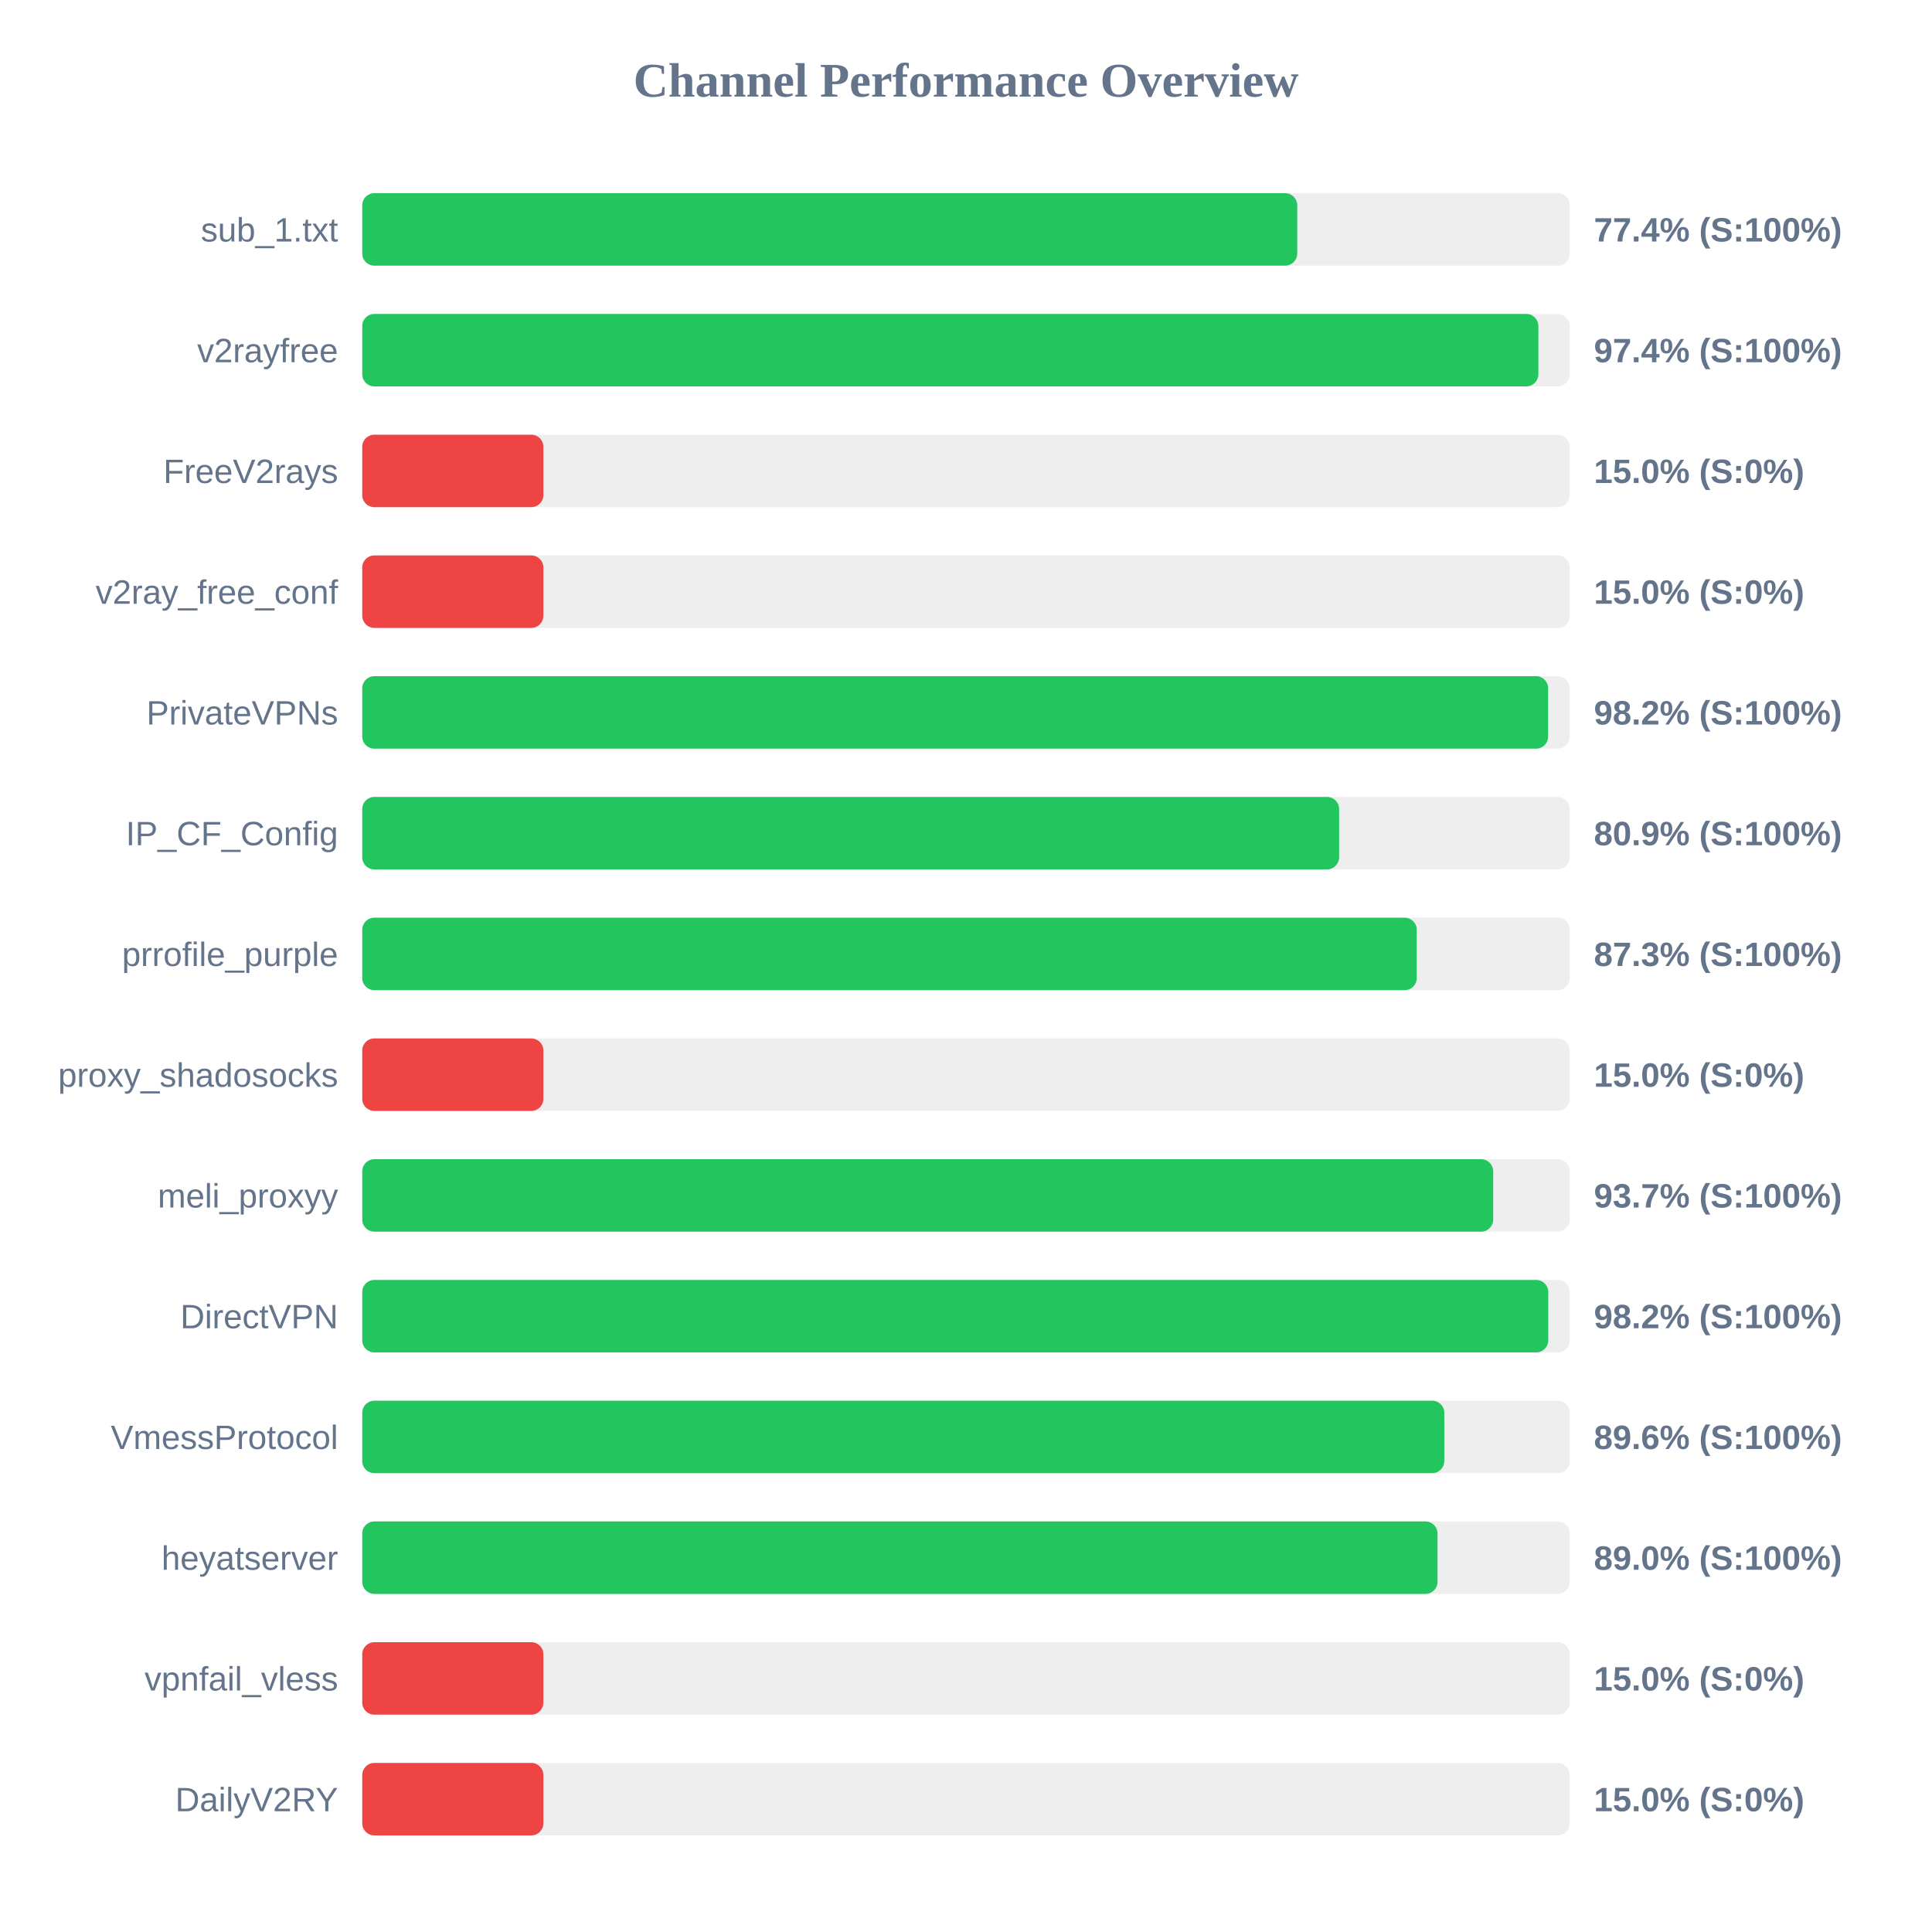
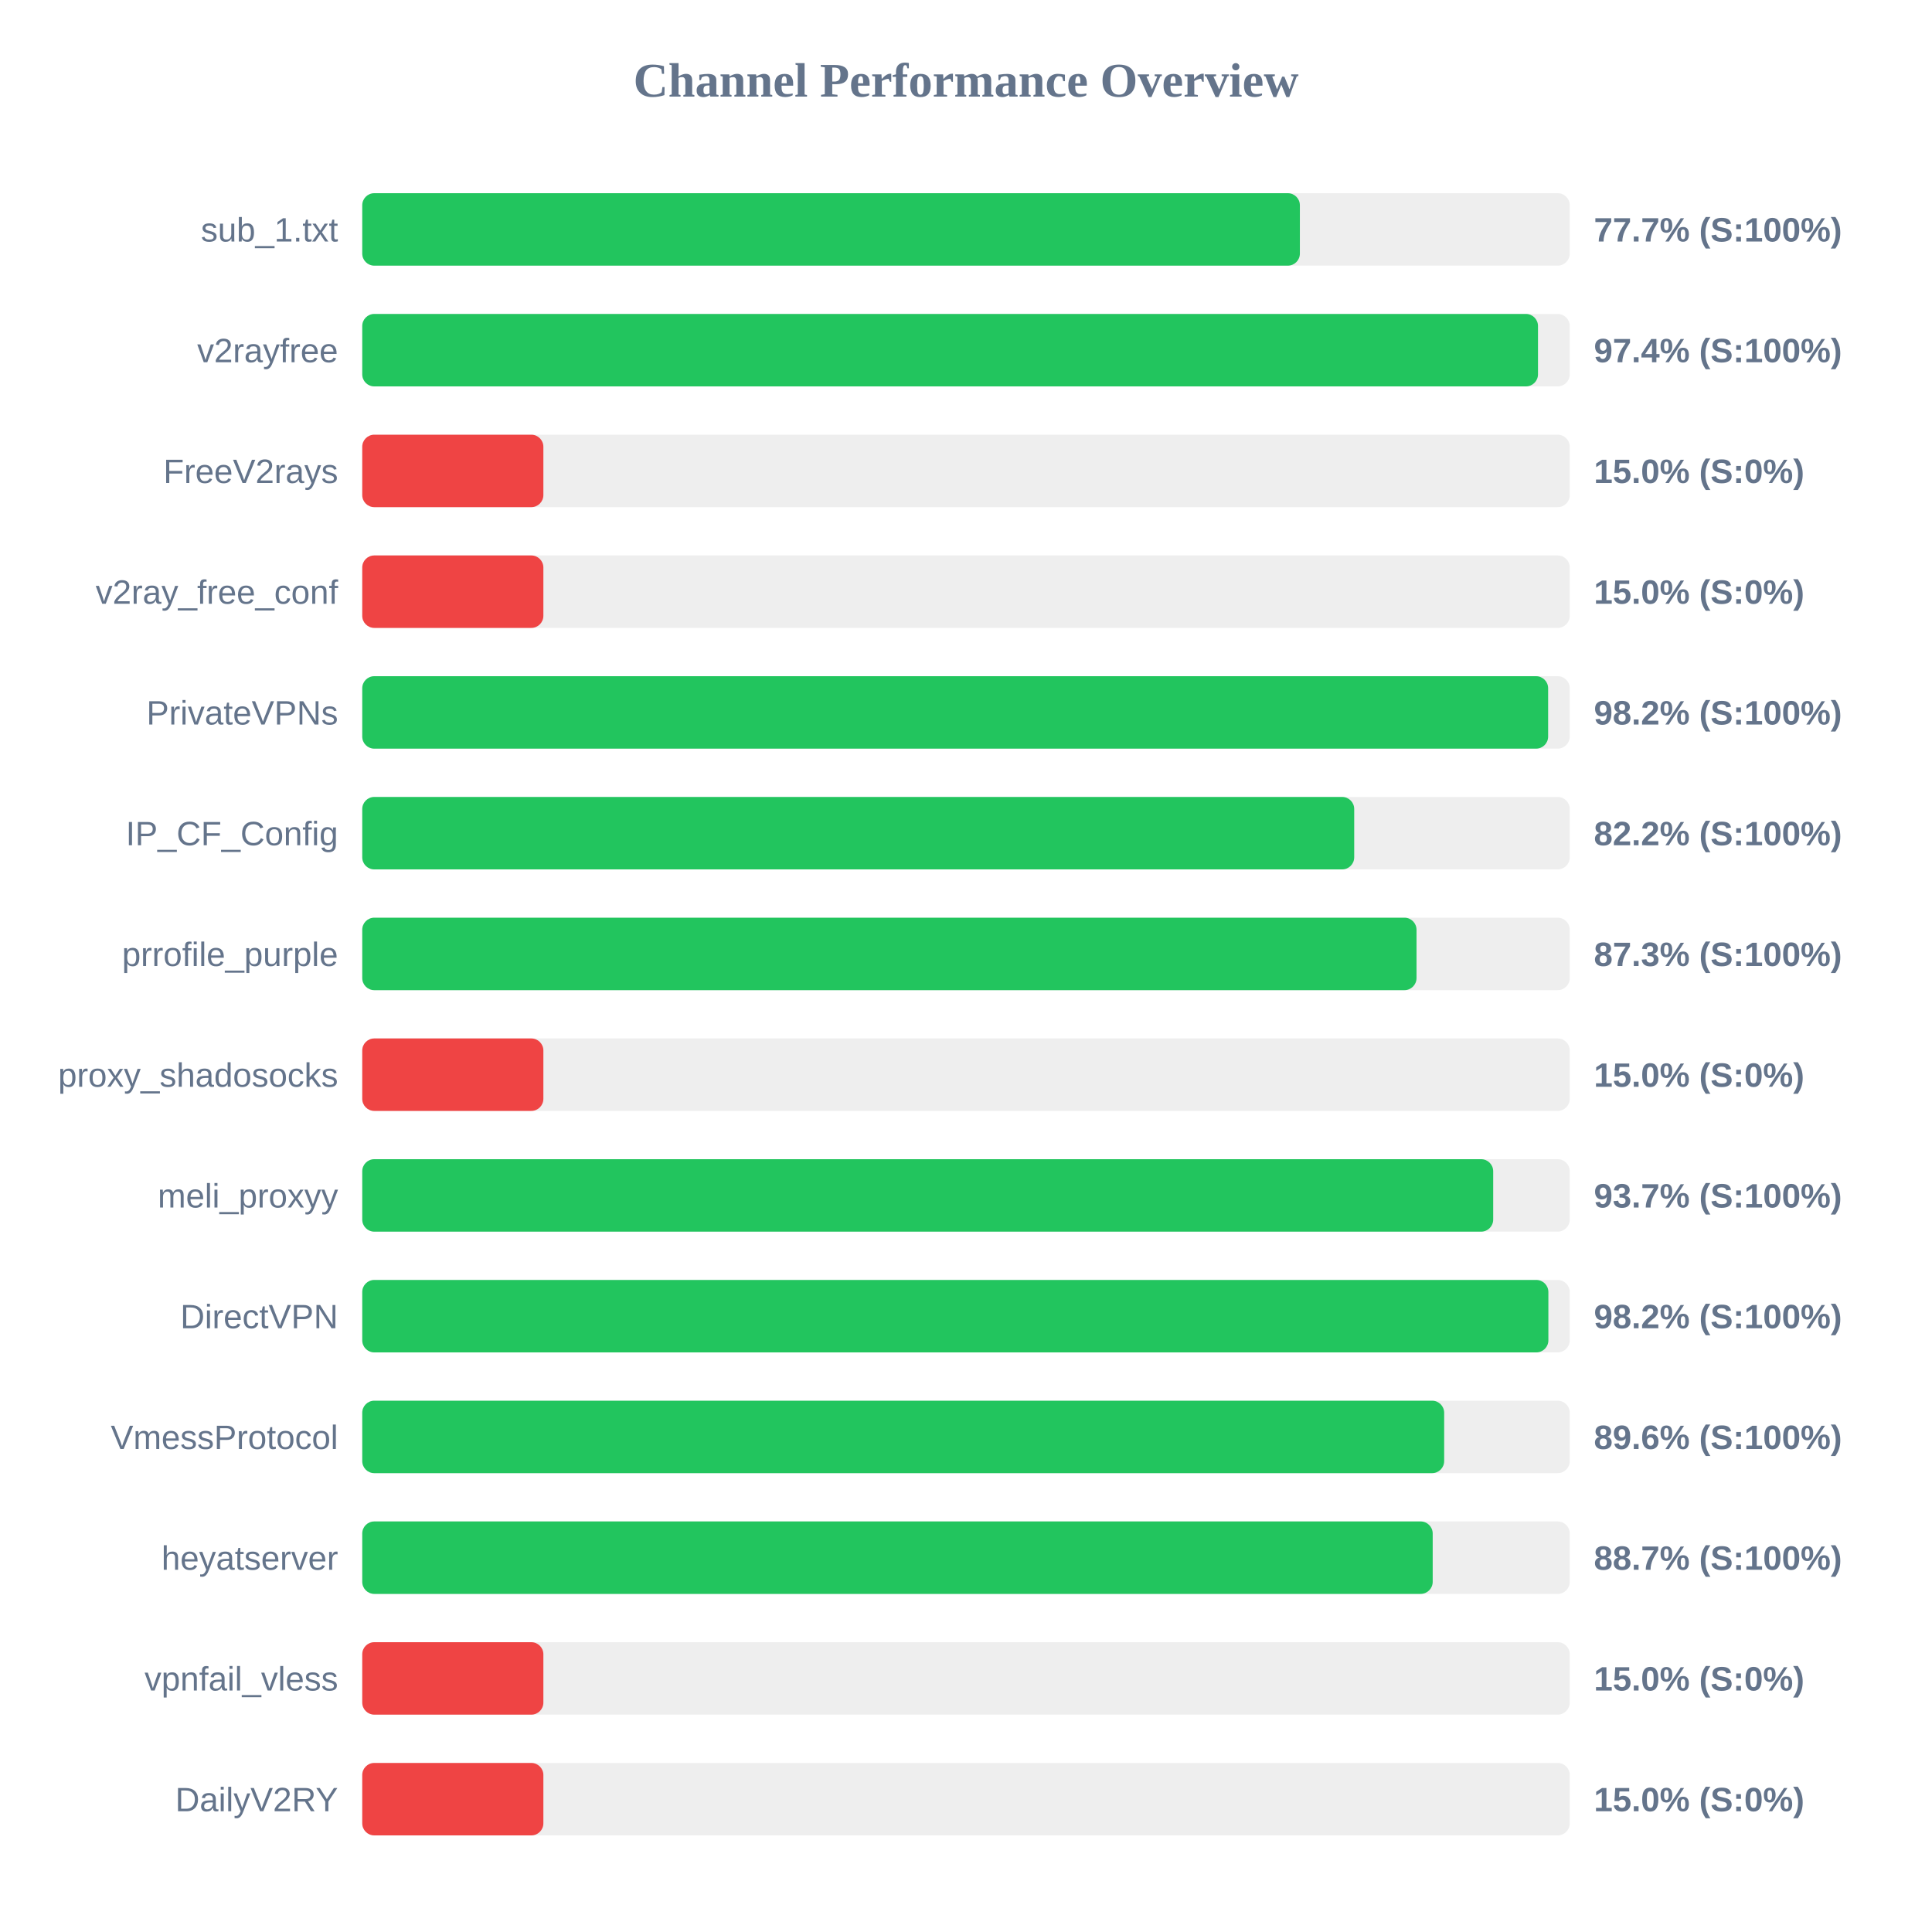
<svg xmlns="http://www.w3.org/2000/svg" width="800" height="800" version="1.1">
  <style>
        .row { font: 14px Arial; fill: #64748b; }
        .score { font: bold 14px Arial; fill: #64748b; }
    </style>
  <text x="400" y="40" text-anchor="middle" font-size="20px" font-weight="bold" fill="#64748b">Channel Performance Overview</text>
  <rect x="150" y="80" width="500" height="30" fill="#eee" rx="5" />
-   <rect x="150" y="80" width="387.15" height="30" fill="#22c55e" rx="5" />
+   <rect x="150" y="80" width="388.25" height="30" fill="#22c55e" rx="5" />
  <text x="140" y="100" text-anchor="end" class="row">sub_1.txt</text>
-   <text x="660" y="100" text-anchor="start" class="score">77.4% (S:100%)</text>
+   <text x="660" y="100" text-anchor="start" class="score">77.7% (S:100%)</text>
  <rect x="150" y="130" width="500" height="30" fill="#eee" rx="5" />
-   <rect x="150" y="130" width="487.0" height="30" fill="#22c55e" rx="5" />
+   <rect x="150" y="130" width="486.85" height="30" fill="#22c55e" rx="5" />
  <text x="140" y="150" text-anchor="end" class="row">v2rayfree</text>
  <text x="660" y="150" text-anchor="start" class="score">97.4% (S:100%)</text>
  <rect x="150" y="180" width="500" height="30" fill="#eee" rx="5" />
  <rect x="150" y="180" width="75.0" height="30" fill="#ef4444" rx="5" />
  <text x="140" y="200" text-anchor="end" class="row">FreeV2rays</text>
  <text x="660" y="200" text-anchor="start" class="score">15.0% (S:0%)</text>
  <rect x="150" y="230" width="500" height="30" fill="#eee" rx="5" />
  <rect x="150" y="230" width="75.0" height="30" fill="#ef4444" rx="5" />
  <text x="140" y="250" text-anchor="end" class="row">v2ray_free_conf</text>
  <text x="660" y="250" text-anchor="start" class="score">15.0% (S:0%)</text>
  <rect x="150" y="280" width="500" height="30" fill="#eee" rx="5" />
  <rect x="150" y="280" width="491.05" height="30" fill="#22c55e" rx="5" />
  <text x="140" y="300" text-anchor="end" class="row">PrivateVPNs</text>
  <text x="660" y="300" text-anchor="start" class="score">98.2% (S:100%)</text>
  <rect x="150" y="330" width="500" height="30" fill="#eee" rx="5" />
-   <rect x="150" y="330" width="404.5" height="30" fill="#22c55e" rx="5" />
+   <rect x="150" y="330" width="410.75" height="30" fill="#22c55e" rx="5" />
  <text x="140" y="350" text-anchor="end" class="row">IP_CF_Config</text>
-   <text x="660" y="350" text-anchor="start" class="score">80.9% (S:100%)</text>
+   <text x="660" y="350" text-anchor="start" class="score">82.2% (S:100%)</text>
  <rect x="150" y="380" width="500" height="30" fill="#eee" rx="5" />
-   <rect x="150" y="380" width="436.65" height="30" fill="#22c55e" rx="5" />
+   <rect x="150" y="380" width="436.55" height="30" fill="#22c55e" rx="5" />
  <text x="140" y="400" text-anchor="end" class="row">prrofile_purple</text>
  <text x="660" y="400" text-anchor="start" class="score">87.3% (S:100%)</text>
  <rect x="150" y="430" width="500" height="30" fill="#eee" rx="5" />
  <rect x="150" y="430" width="75.0" height="30" fill="#ef4444" rx="5" />
  <text x="140" y="450" text-anchor="end" class="row">proxy_shadosocks</text>
  <text x="660" y="450" text-anchor="start" class="score">15.0% (S:0%)</text>
  <rect x="150" y="480" width="500" height="30" fill="#eee" rx="5" />
  <rect x="150" y="480" width="468.3" height="30" fill="#22c55e" rx="5" />
  <text x="140" y="500" text-anchor="end" class="row">meli_proxyy</text>
  <text x="660" y="500" text-anchor="start" class="score">93.7% (S:100%)</text>
  <rect x="150" y="530" width="500" height="30" fill="#eee" rx="5" />
-   <rect x="150" y="530" width="491.1" height="30" fill="#22c55e" rx="5" />
+   <rect x="150" y="530" width="491.15" height="30" fill="#22c55e" rx="5" />
  <text x="140" y="550" text-anchor="end" class="row">DirectVPN</text>
  <text x="660" y="550" text-anchor="start" class="score">98.2% (S:100%)</text>
  <rect x="150" y="580" width="500" height="30" fill="#eee" rx="5" />
-   <rect x="150" y="580" width="448.05" height="30" fill="#22c55e" rx="5" />
+   <rect x="150" y="580" width="448.0" height="30" fill="#22c55e" rx="5" />
  <text x="140" y="600" text-anchor="end" class="row">VmessProtocol</text>
  <text x="660" y="600" text-anchor="start" class="score">89.6% (S:100%)</text>
  <rect x="150" y="630" width="500" height="30" fill="#eee" rx="5" />
-   <rect x="150" y="630" width="445.25" height="30" fill="#22c55e" rx="5" />
+   <rect x="150" y="630" width="443.25" height="30" fill="#22c55e" rx="5" />
  <text x="140" y="650" text-anchor="end" class="row">heyatserver</text>
-   <text x="660" y="650" text-anchor="start" class="score">89.0% (S:100%)</text>
+   <text x="660" y="650" text-anchor="start" class="score">88.7% (S:100%)</text>
  <rect x="150" y="680" width="500" height="30" fill="#eee" rx="5" />
  <rect x="150" y="680" width="75.0" height="30" fill="#ef4444" rx="5" />
  <text x="140" y="700" text-anchor="end" class="row">vpnfail_vless</text>
  <text x="660" y="700" text-anchor="start" class="score">15.0% (S:0%)</text>
  <rect x="150" y="730" width="500" height="30" fill="#eee" rx="5" />
  <rect x="150" y="730" width="75.0" height="30" fill="#ef4444" rx="5" />
  <text x="140" y="750" text-anchor="end" class="row">DailyV2RY</text>
  <text x="660" y="750" text-anchor="start" class="score">15.0% (S:0%)</text>
</svg>
